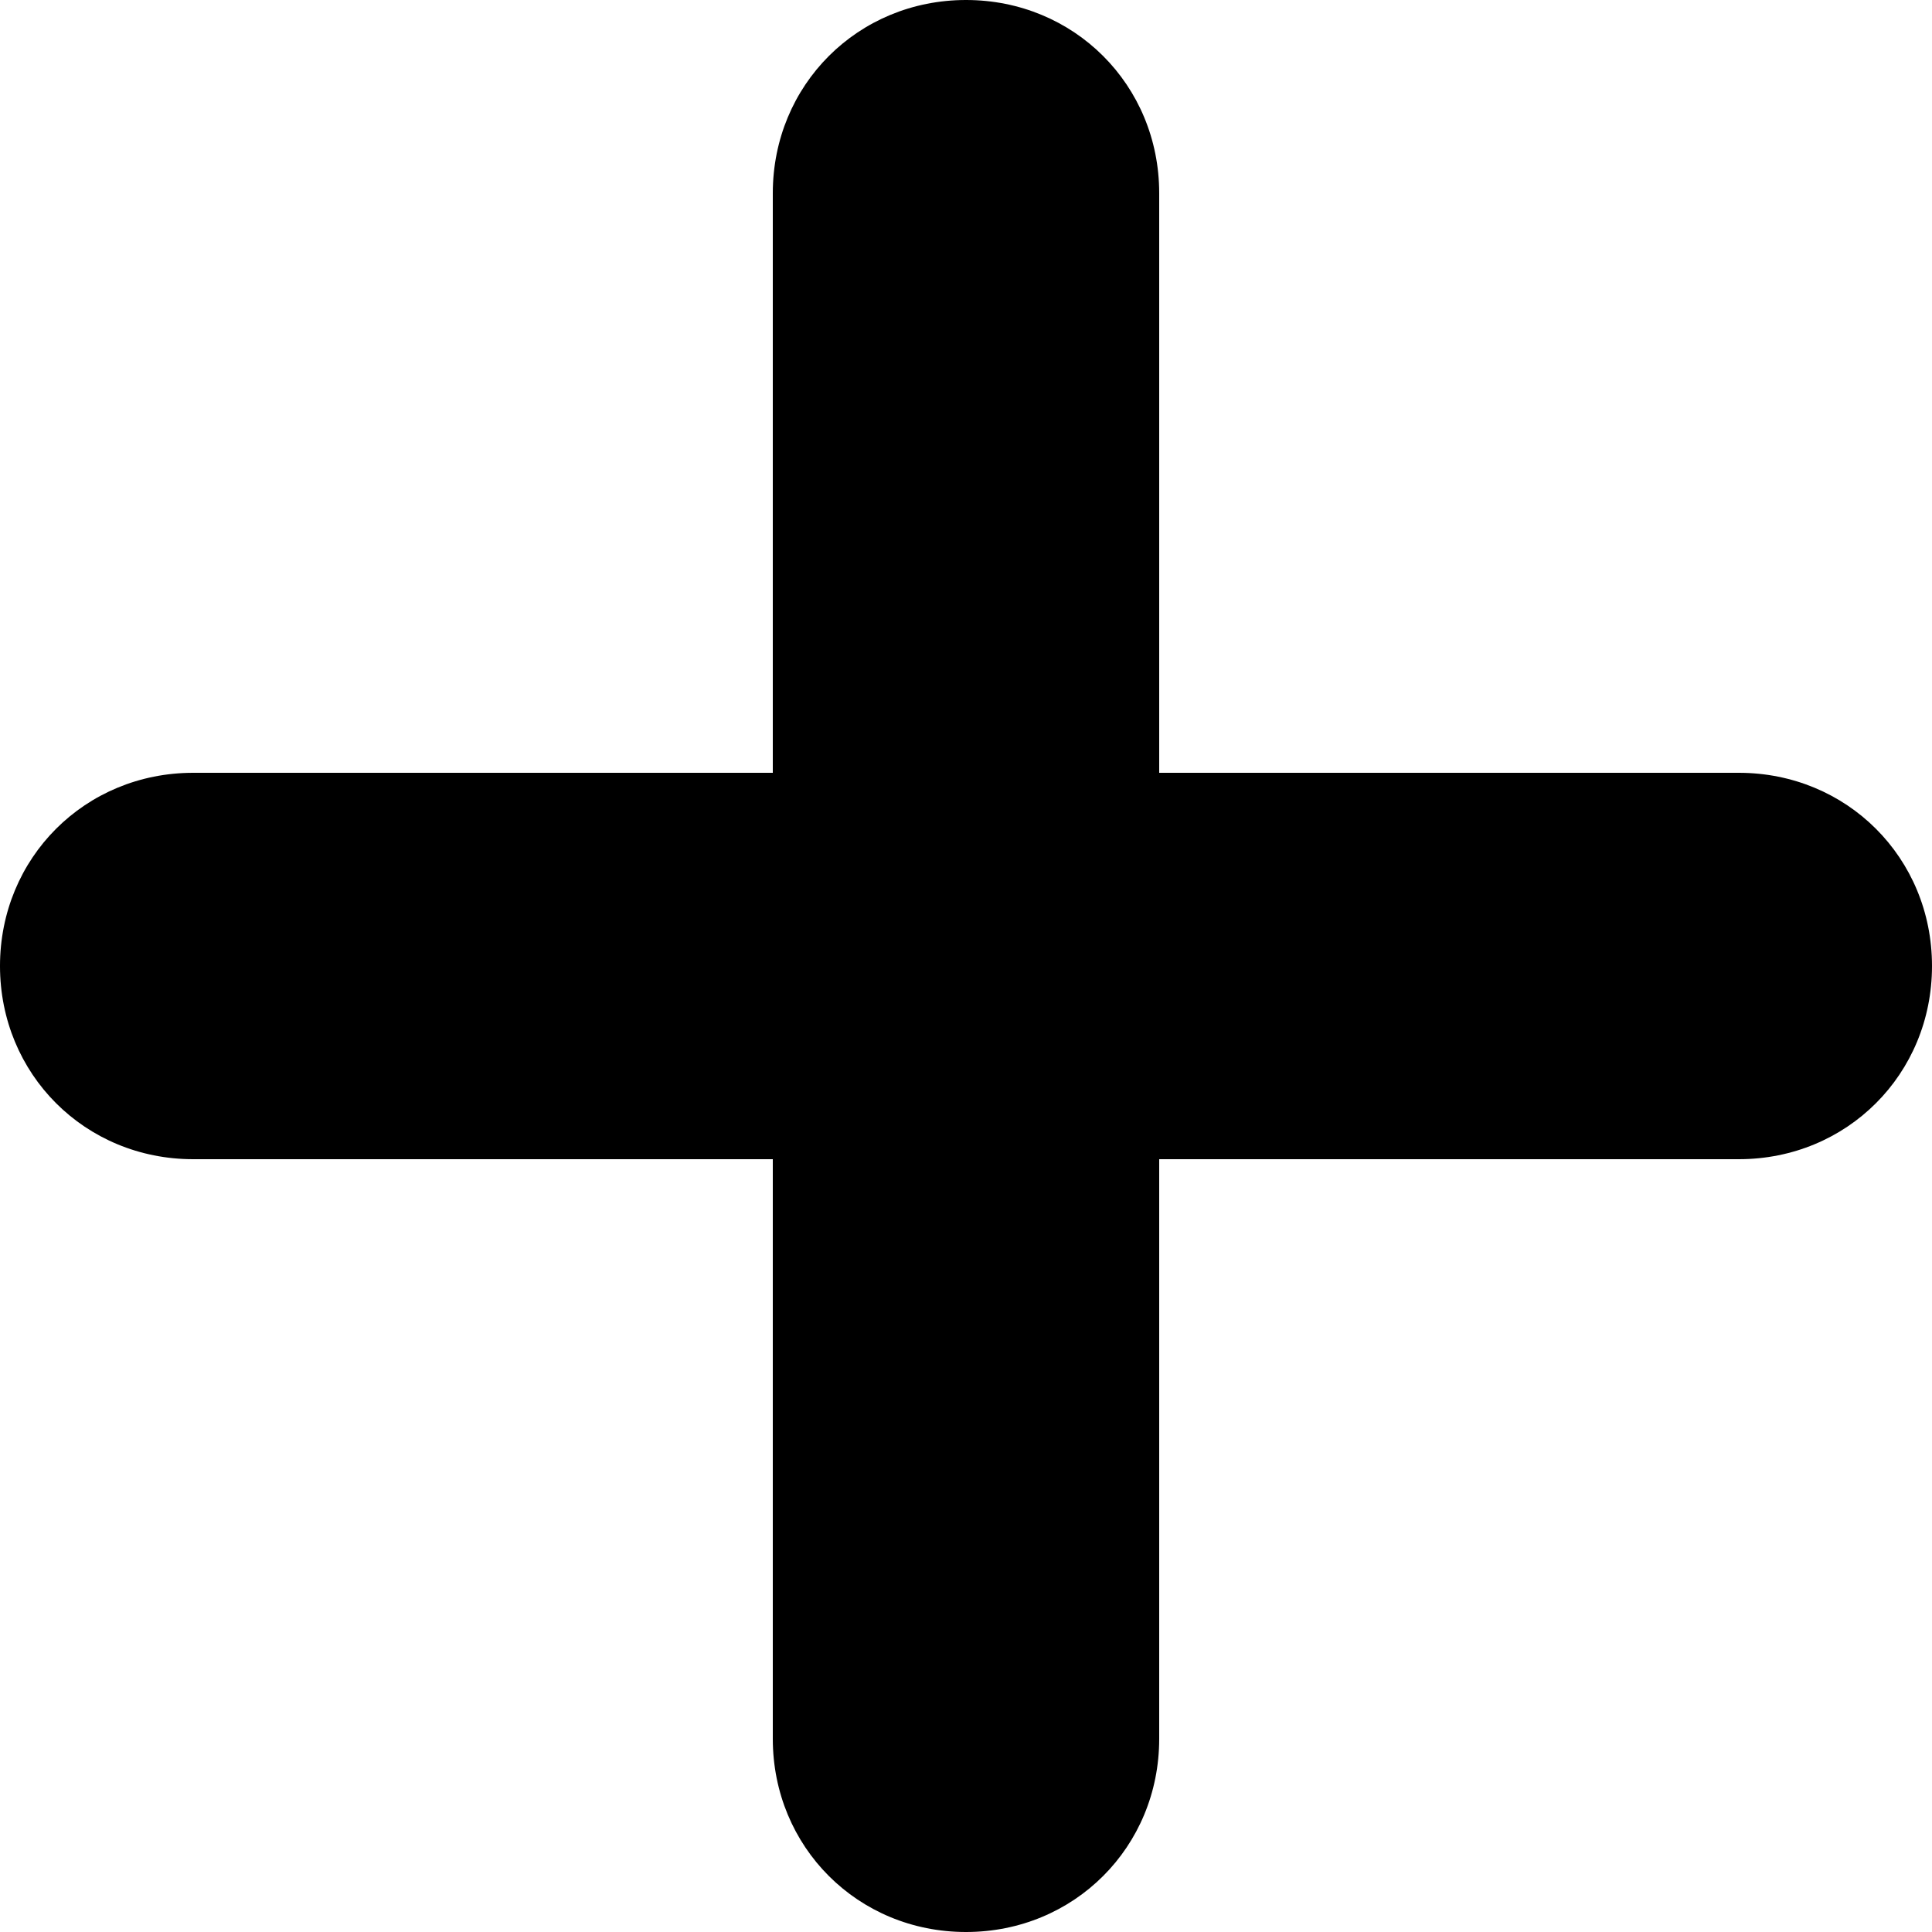
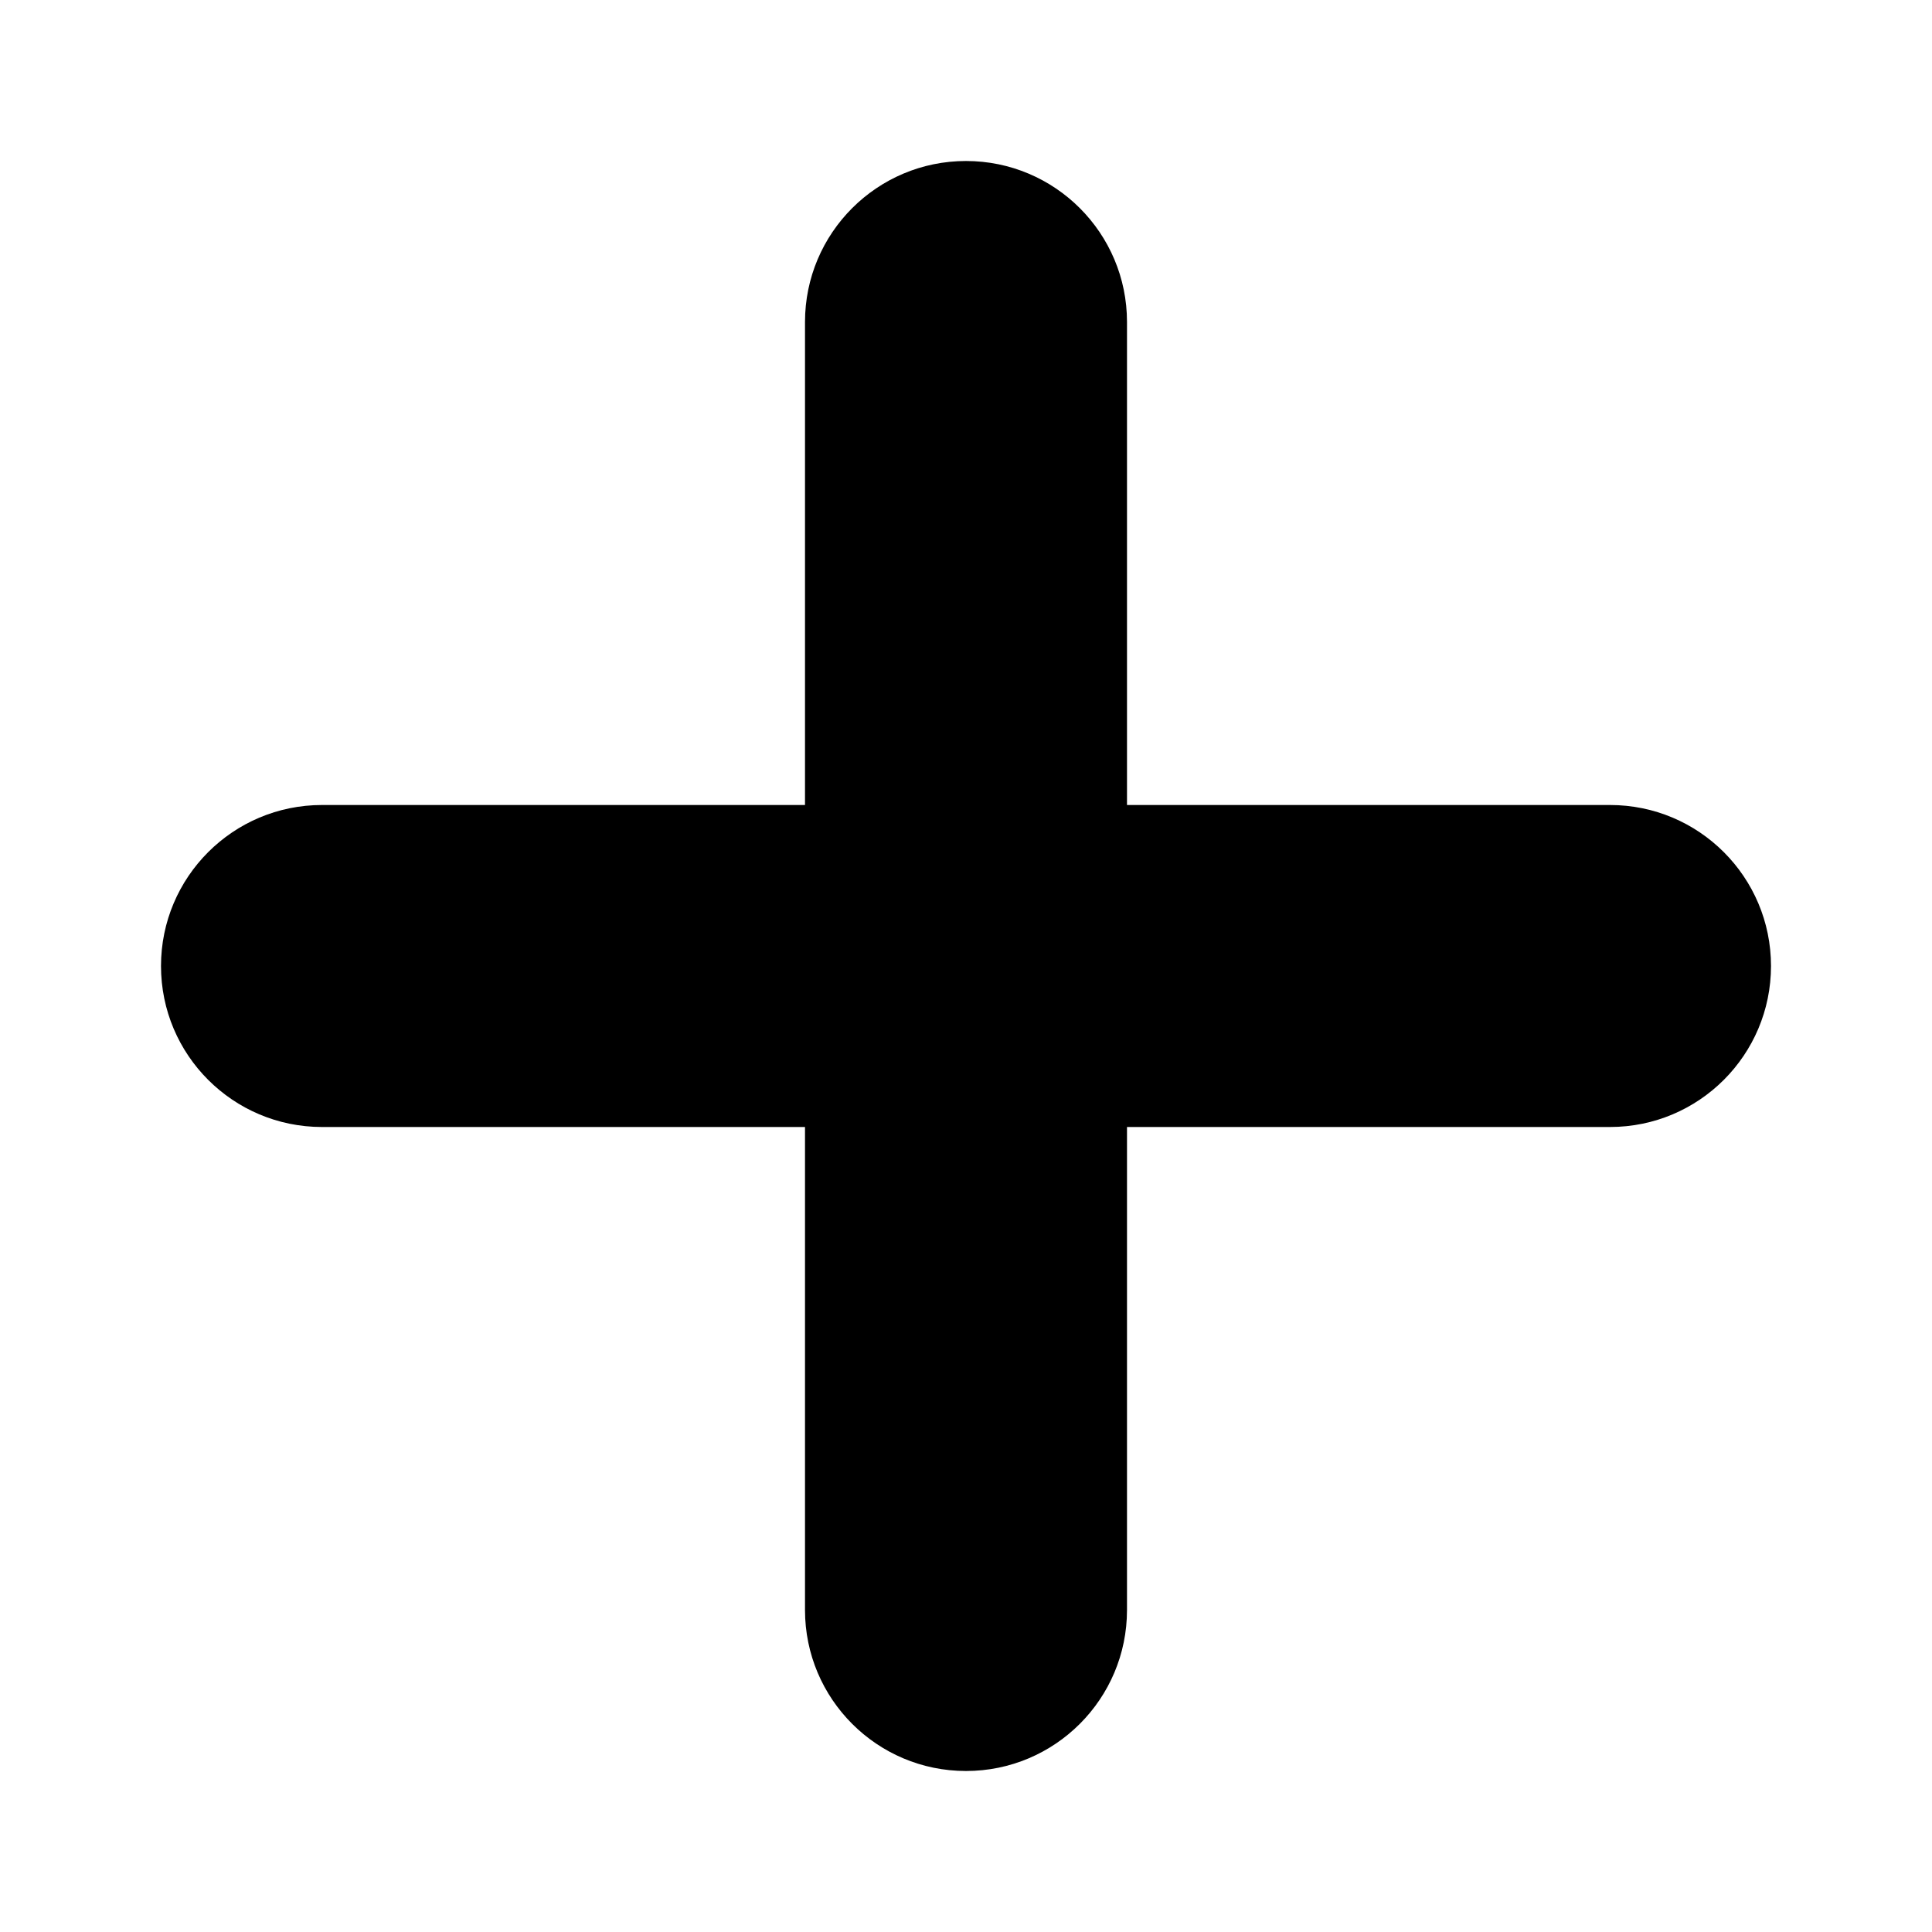
- <svg xmlns="http://www.w3.org/2000/svg" version="1.1" id="Layer_1" x="0px" y="0px" width="100px" height="100px" viewBox="816 663 100 100" style="enable-background:new 816 663 100 100;" xml:space="preserve">
-   <path d="M876,723v30c0,5.6-4.4,10-10,10s-10-4.4-10-10v-30h-30c-5.6,0-10-4.4-10-10c0-5.6,4.4-10,10-10h30v-30c0-5.6,4.4-10,10-10  s10,4.4,10,10v30h30c5.6,0,10,4.4,10,10c0,5.6-4.4,10-10,10H876z" />
+ <svg xmlns="http://www.w3.org/2000/svg" viewBox="0 0 24 24">
+   <path d="M20,10H14V4a2,2,0,0,0-4,0v6H4a2,2,0,0,0,0,4h6v6a2,2,0,0,0,4,0V14h6a2,2,0,0,0,0-4Z" />
</svg>
